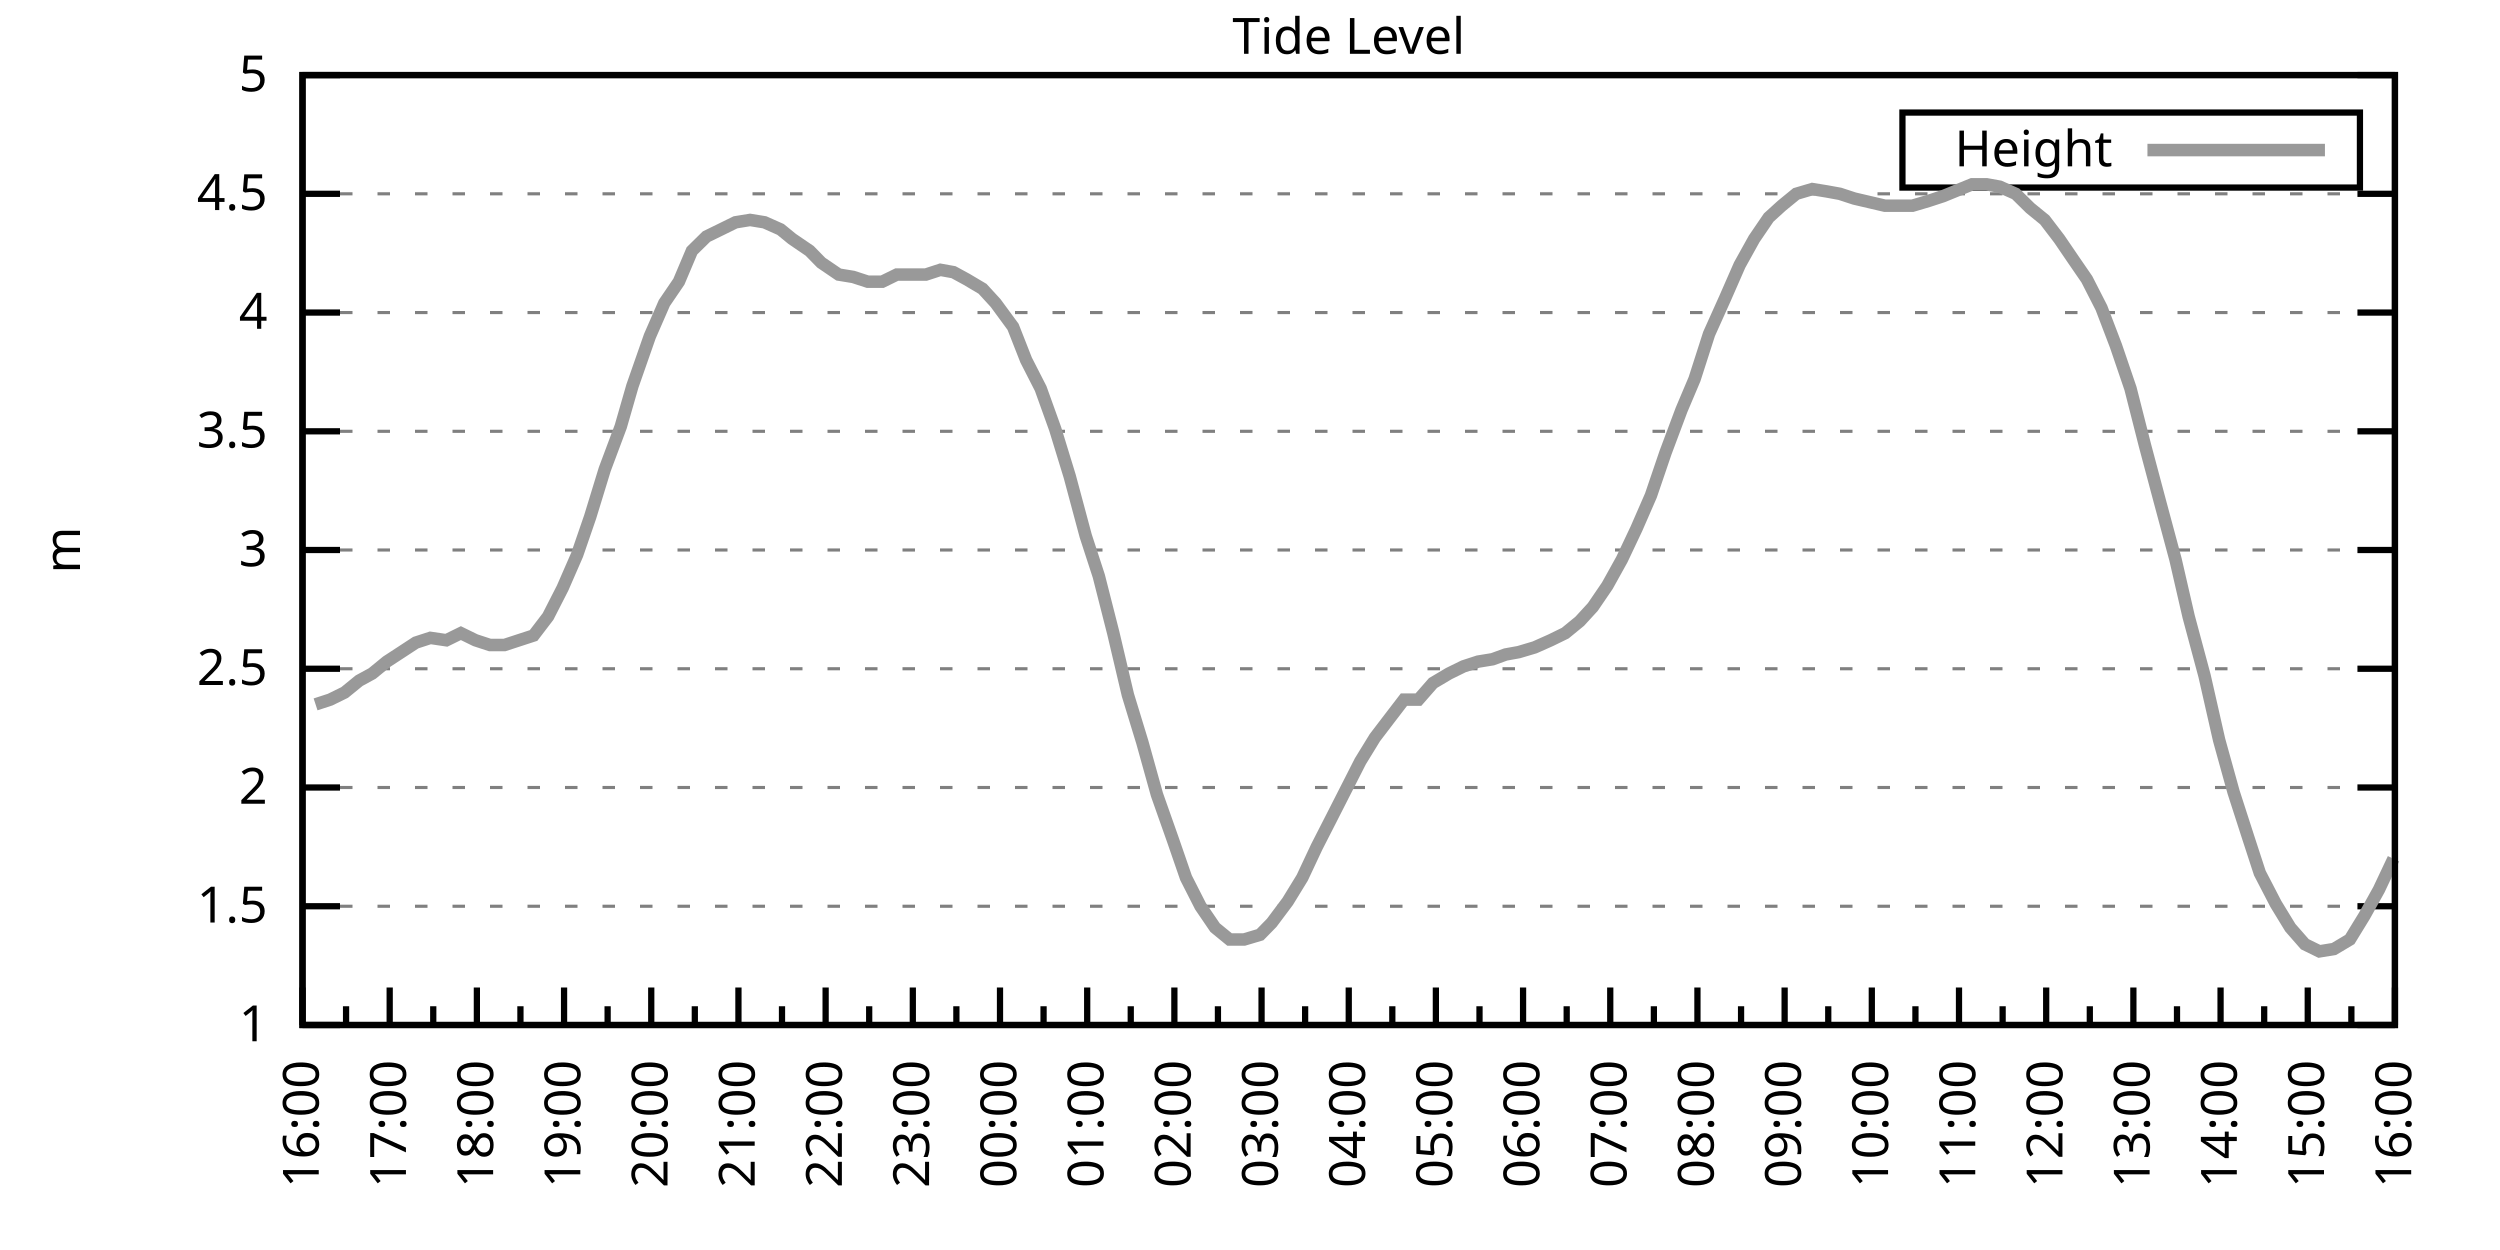
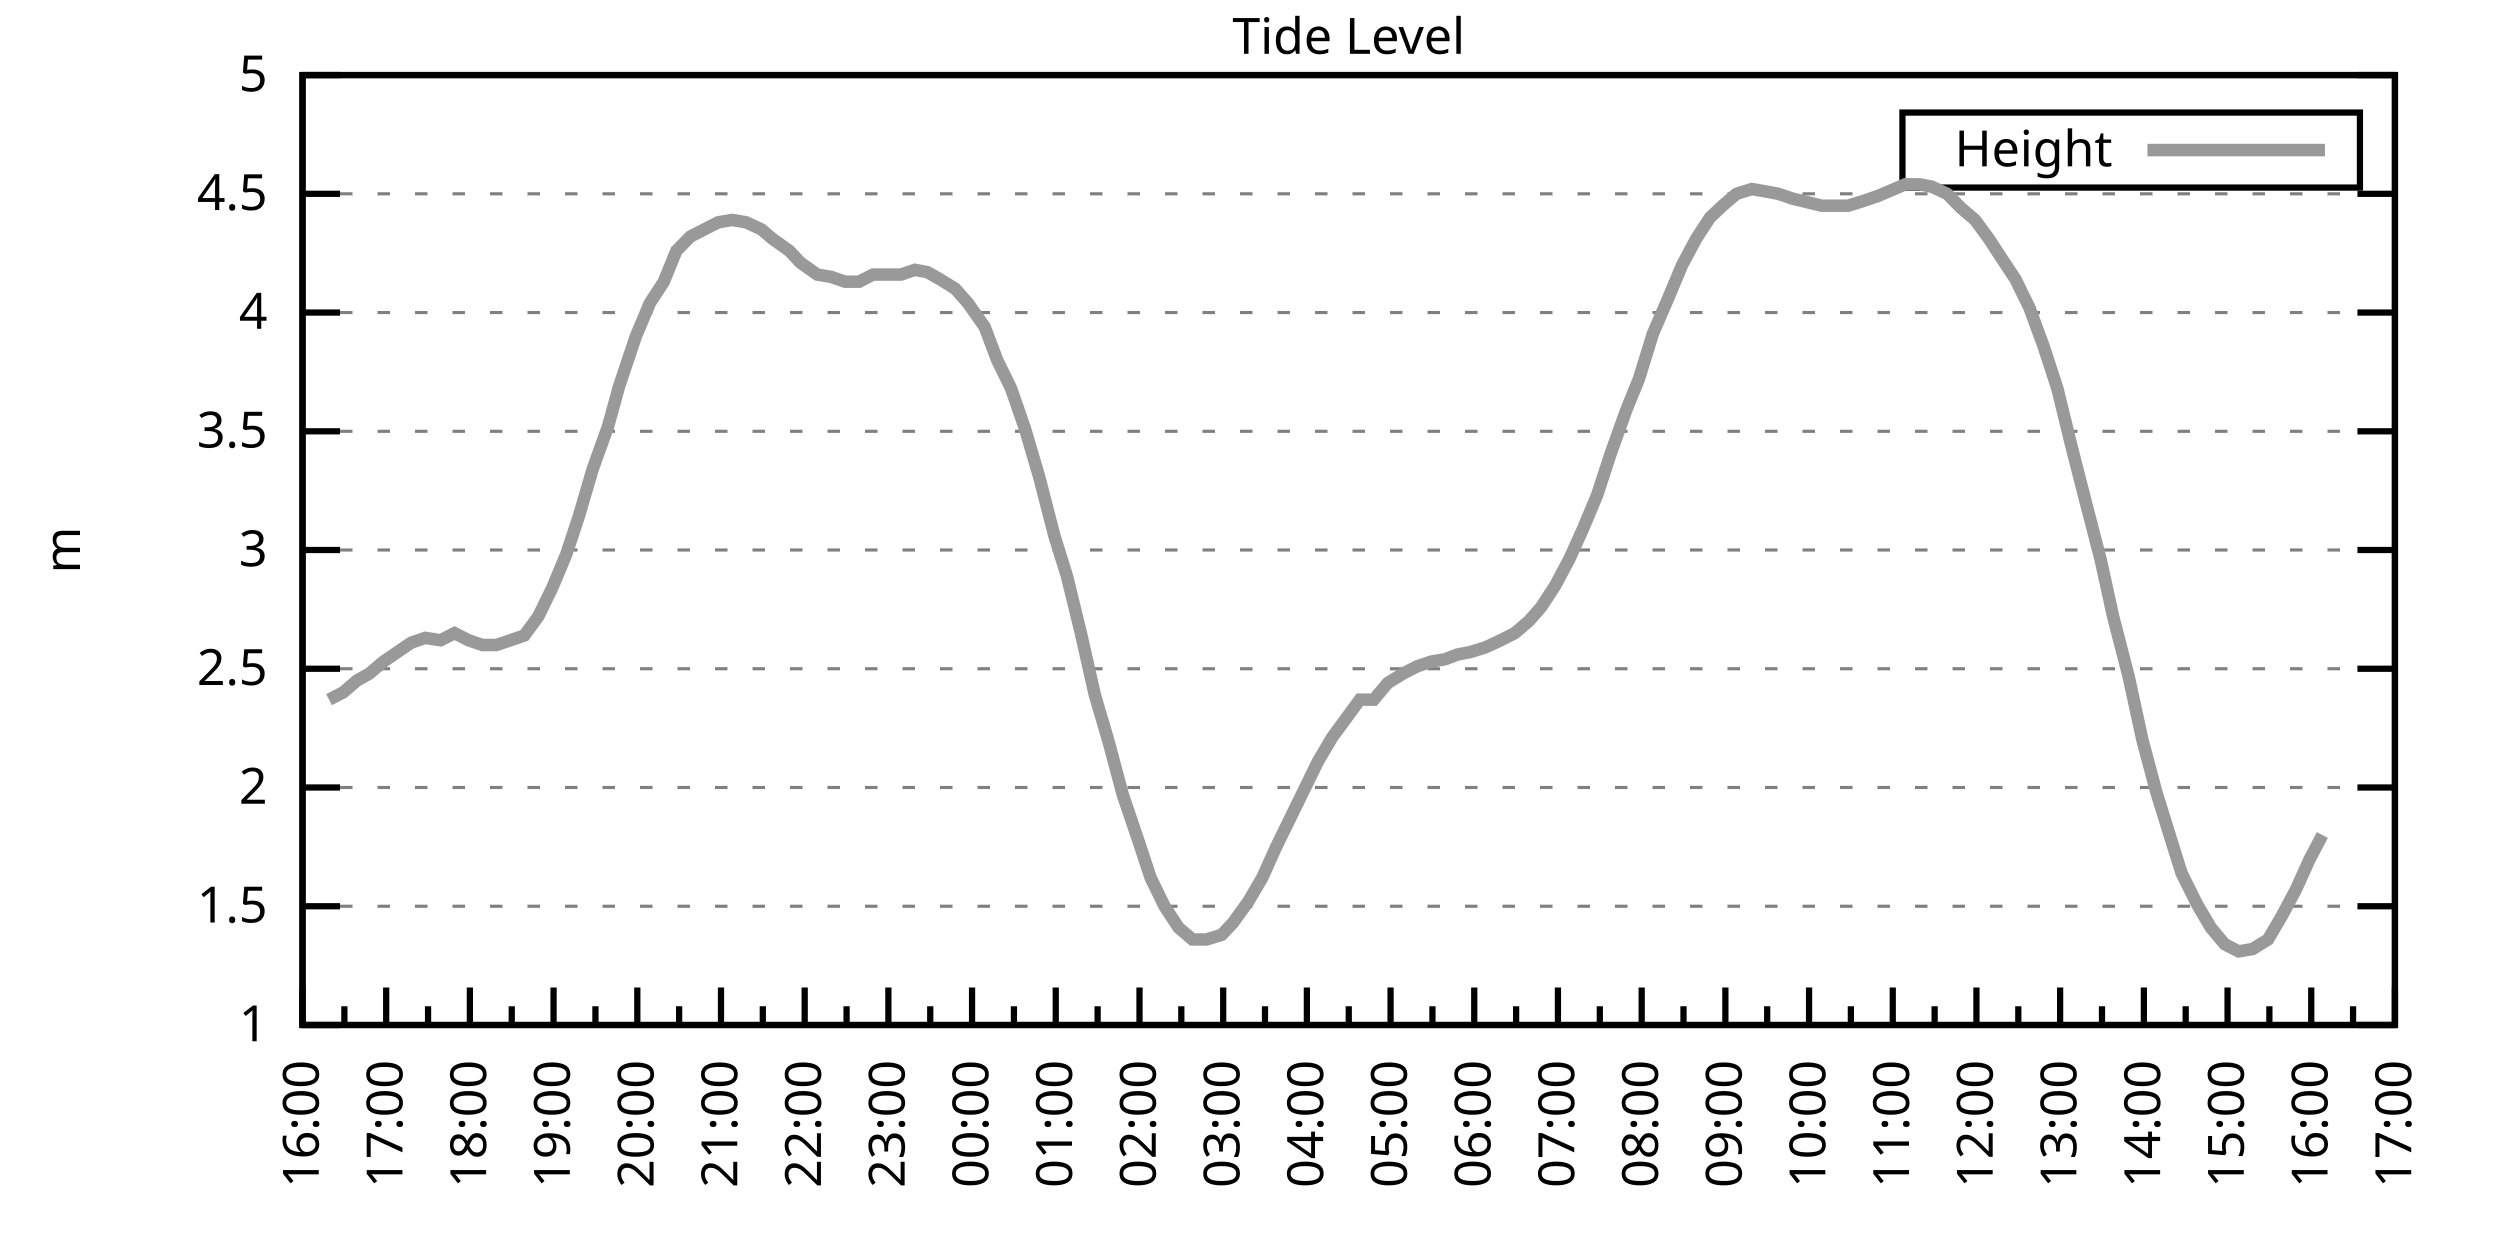
<svg xmlns="http://www.w3.org/2000/svg" xmlns:xlink="http://www.w3.org/1999/xlink" width="400" height="200" viewBox="0 0 400 200">
  <g id="gnuplot_canvas">
    <rect x="0" y="0" width="400" height="200" fill="none" />
    <defs>
      <circle id="gpDot" r="0.5" stroke-width="0.5" stroke="currentColor" />
      <path id="gpPt0" stroke-width="0.333" stroke="currentColor" d="M-1,0 h2 M0,-1 v2" />
      <path id="gpPt1" stroke-width="0.333" stroke="currentColor" d="M-1,-1 L1,1 M1,-1 L-1,1" />
      <path id="gpPt2" stroke-width="0.333" stroke="currentColor" d="M-1,0 L1,0 M0,-1 L0,1 M-1,-1 L1,1 M-1,1 L1,-1" />
      <rect id="gpPt3" stroke-width="0.333" stroke="currentColor" x="-1" y="-1" width="2" height="2" />
      <rect id="gpPt4" stroke-width="0.333" stroke="currentColor" fill="currentColor" x="-1" y="-1" width="2" height="2" />
      <circle id="gpPt5" stroke-width="0.333" stroke="currentColor" cx="0" cy="0" r="1" />
      <use xlink:href="#gpPt5" id="gpPt6" fill="currentColor" stroke="none" />
      <path id="gpPt7" stroke-width="0.333" stroke="currentColor" d="M0,-1.33 L-1.33,0.67 L1.33,0.67 z" />
      <use xlink:href="#gpPt7" id="gpPt8" fill="currentColor" stroke="none" />
      <use xlink:href="#gpPt7" id="gpPt9" stroke="currentColor" transform="rotate(180)" />
      <use xlink:href="#gpPt9" id="gpPt10" fill="currentColor" stroke="none" />
      <use xlink:href="#gpPt3" id="gpPt11" stroke="currentColor" transform="rotate(45)" />
      <use xlink:href="#gpPt11" id="gpPt12" fill="currentColor" stroke="none" />
      <path id="gpPt13" stroke-width="0.333" stroke="currentColor" d="M0,1.330 L1.265,0.411 L0.782,-1.067 L-0.782,-1.076 L-1.265,0.411 z" />
      <use xlink:href="#gpPt13" id="gpPt14" fill="currentColor" stroke="none" />
      <filter id="textbox" filterUnits="objectBoundingBox" x="0" y="0" height="1" width="1">
        <feFlood flood-color="white" flood-opacity="1" result="bgnd" />
        <feComposite in="SourceGraphic" in2="bgnd" operator="atop" />
      </filter>
      <filter id="greybox" filterUnits="objectBoundingBox" x="0" y="0" height="1" width="1">
        <feFlood flood-color="lightgrey" flood-opacity="1" result="grey" />
        <feComposite in="SourceGraphic" in2="grey" operator="atop" />
      </filter>
    </defs>
    <g fill="none" color="white" stroke="currentColor" stroke-width="1.00" stroke-linecap="butt" stroke-linejoin="miter">
</g>
    <g fill="none" color="black" stroke="currentColor" stroke-width="1.00" stroke-linecap="butt" stroke-linejoin="miter">
      <g stroke="none" shape-rendering="crispEdges">
        <polygon fill="rgb(255, 255, 255)" points="48.40,164.00 383.18,164.00 383.18,12.02 48.40,12.02 " />
      </g>
    </g>
    <g fill="none" color="black" stroke="currentColor" stroke-width="1.00" stroke-linecap="butt" stroke-linejoin="miter">
</g>
    <g fill="none" color="black" stroke="black" stroke-width="0.50" stroke-linecap="butt" stroke-linejoin="miter">
</g>
    <g fill="none" color="gray" stroke="currentColor" stroke-width="0.50" stroke-linecap="butt" stroke-linejoin="miter">
      <path stroke="gray" stroke-dasharray="2,4" class="gridline" d="M48.40,164.00 L383.19,164.00  " />
    </g>
    <g fill="none" color="gray" stroke="gray" stroke-width="1.00" stroke-linecap="butt" stroke-linejoin="miter">
</g>
    <g fill="none" color="black" stroke="currentColor" stroke-width="1.00" stroke-linecap="butt" stroke-linejoin="miter">
      <path stroke="black" d="M48.40,164.00 L54.40,164.00 M383.19,164.00 L377.19,164.00  " />
      <g transform="translate(42.80,166.60)" stroke="none" fill="black" font-family="Sans" font-size="8.00" text-anchor="end">
        <text>
          <tspan font-family="Sans"> 1</tspan>
        </text>
      </g>
    </g>
    <g fill="none" color="black" stroke="currentColor" stroke-width="1.00" stroke-linecap="butt" stroke-linejoin="miter">
</g>
    <g fill="none" color="black" stroke="black" stroke-width="0.50" stroke-linecap="butt" stroke-linejoin="miter">
</g>
    <g fill="none" color="gray" stroke="currentColor" stroke-width="0.50" stroke-linecap="butt" stroke-linejoin="miter">
      <path stroke="gray" stroke-dasharray="2,4" class="gridline" d="M48.40,145.00 L383.19,145.00  " />
    </g>
    <g fill="none" color="gray" stroke="gray" stroke-width="1.00" stroke-linecap="butt" stroke-linejoin="miter">
</g>
    <g fill="none" color="black" stroke="currentColor" stroke-width="1.00" stroke-linecap="butt" stroke-linejoin="miter">
      <path stroke="black" d="M48.40,145.00 L54.40,145.00 M383.19,145.00 L377.19,145.00  " />
      <g transform="translate(42.80,147.60)" stroke="none" fill="black" font-family="Sans" font-size="8.00" text-anchor="end">
        <text>
          <tspan font-family="Sans"> 1.5</tspan>
        </text>
      </g>
    </g>
    <g fill="none" color="black" stroke="currentColor" stroke-width="1.00" stroke-linecap="butt" stroke-linejoin="miter">
</g>
    <g fill="none" color="black" stroke="black" stroke-width="0.50" stroke-linecap="butt" stroke-linejoin="miter">
</g>
    <g fill="none" color="gray" stroke="currentColor" stroke-width="0.50" stroke-linecap="butt" stroke-linejoin="miter">
      <path stroke="gray" stroke-dasharray="2,4" class="gridline" d="M48.40,126.00 L383.19,126.00  " />
    </g>
    <g fill="none" color="gray" stroke="gray" stroke-width="1.00" stroke-linecap="butt" stroke-linejoin="miter">
</g>
    <g fill="none" color="black" stroke="currentColor" stroke-width="1.00" stroke-linecap="butt" stroke-linejoin="miter">
      <path stroke="black" d="M48.40,126.00 L54.40,126.00 M383.19,126.00 L377.19,126.00  " />
      <g transform="translate(42.80,128.60)" stroke="none" fill="black" font-family="Sans" font-size="8.00" text-anchor="end">
        <text>
          <tspan font-family="Sans"> 2</tspan>
        </text>
      </g>
    </g>
    <g fill="none" color="black" stroke="currentColor" stroke-width="1.00" stroke-linecap="butt" stroke-linejoin="miter">
</g>
    <g fill="none" color="black" stroke="black" stroke-width="0.50" stroke-linecap="butt" stroke-linejoin="miter">
</g>
    <g fill="none" color="gray" stroke="currentColor" stroke-width="0.50" stroke-linecap="butt" stroke-linejoin="miter">
      <path stroke="gray" stroke-dasharray="2,4" class="gridline" d="M48.40,107.00 L383.19,107.00  " />
    </g>
    <g fill="none" color="gray" stroke="gray" stroke-width="1.00" stroke-linecap="butt" stroke-linejoin="miter">
</g>
    <g fill="none" color="black" stroke="currentColor" stroke-width="1.00" stroke-linecap="butt" stroke-linejoin="miter">
      <path stroke="black" d="M48.40,107.00 L54.40,107.00 M383.19,107.00 L377.19,107.00  " />
      <g transform="translate(42.80,109.60)" stroke="none" fill="black" font-family="Sans" font-size="8.00" text-anchor="end">
        <text>
          <tspan font-family="Sans"> 2.5</tspan>
        </text>
      </g>
    </g>
    <g fill="none" color="black" stroke="currentColor" stroke-width="1.00" stroke-linecap="butt" stroke-linejoin="miter">
</g>
    <g fill="none" color="black" stroke="black" stroke-width="0.50" stroke-linecap="butt" stroke-linejoin="miter">
</g>
    <g fill="none" color="gray" stroke="currentColor" stroke-width="0.50" stroke-linecap="butt" stroke-linejoin="miter">
      <path stroke="gray" stroke-dasharray="2,4" class="gridline" d="M48.40,88.00 L383.19,88.00  " />
    </g>
    <g fill="none" color="gray" stroke="gray" stroke-width="1.00" stroke-linecap="butt" stroke-linejoin="miter">
</g>
    <g fill="none" color="black" stroke="currentColor" stroke-width="1.00" stroke-linecap="butt" stroke-linejoin="miter">
      <path stroke="black" d="M48.40,88.00 L54.40,88.00 M383.19,88.00 L377.19,88.00  " />
      <g transform="translate(42.80,90.60)" stroke="none" fill="black" font-family="Sans" font-size="8.00" text-anchor="end">
        <text>
          <tspan font-family="Sans"> 3</tspan>
        </text>
      </g>
    </g>
    <g fill="none" color="black" stroke="currentColor" stroke-width="1.00" stroke-linecap="butt" stroke-linejoin="miter">
</g>
    <g fill="none" color="black" stroke="black" stroke-width="0.50" stroke-linecap="butt" stroke-linejoin="miter">
</g>
    <g fill="none" color="gray" stroke="currentColor" stroke-width="0.50" stroke-linecap="butt" stroke-linejoin="miter">
      <path stroke="gray" stroke-dasharray="2,4" class="gridline" d="M48.40,69.01 L383.19,69.01  " />
    </g>
    <g fill="none" color="gray" stroke="gray" stroke-width="1.00" stroke-linecap="butt" stroke-linejoin="miter">
</g>
    <g fill="none" color="black" stroke="currentColor" stroke-width="1.00" stroke-linecap="butt" stroke-linejoin="miter">
      <path stroke="black" d="M48.40,69.01 L54.40,69.01 M383.19,69.01 L377.19,69.01  " />
      <g transform="translate(42.80,71.61)" stroke="none" fill="black" font-family="Sans" font-size="8.00" text-anchor="end">
        <text>
          <tspan font-family="Sans"> 3.5</tspan>
        </text>
      </g>
    </g>
    <g fill="none" color="black" stroke="currentColor" stroke-width="1.00" stroke-linecap="butt" stroke-linejoin="miter">
</g>
    <g fill="none" color="black" stroke="black" stroke-width="0.50" stroke-linecap="butt" stroke-linejoin="miter">
</g>
    <g fill="none" color="gray" stroke="currentColor" stroke-width="0.50" stroke-linecap="butt" stroke-linejoin="miter">
      <path stroke="gray" stroke-dasharray="2,4" class="gridline" d="M48.40,50.01 L383.19,50.01  " />
    </g>
    <g fill="none" color="gray" stroke="gray" stroke-width="1.00" stroke-linecap="butt" stroke-linejoin="miter">
</g>
    <g fill="none" color="black" stroke="currentColor" stroke-width="1.00" stroke-linecap="butt" stroke-linejoin="miter">
      <path stroke="black" d="M48.40,50.01 L54.40,50.01 M383.19,50.01 L377.19,50.01  " />
      <g transform="translate(42.80,52.61)" stroke="none" fill="black" font-family="Sans" font-size="8.00" text-anchor="end">
        <text>
          <tspan font-family="Sans"> 4</tspan>
        </text>
      </g>
    </g>
    <g fill="none" color="black" stroke="currentColor" stroke-width="1.00" stroke-linecap="butt" stroke-linejoin="miter">
</g>
    <g fill="none" color="black" stroke="black" stroke-width="0.50" stroke-linecap="butt" stroke-linejoin="miter">
</g>
    <g fill="none" color="gray" stroke="currentColor" stroke-width="0.50" stroke-linecap="butt" stroke-linejoin="miter">
      <path stroke="gray" stroke-dasharray="2,4" class="gridline" d="M48.40,31.01 L383.19,31.01  " />
    </g>
    <g fill="none" color="gray" stroke="gray" stroke-width="1.00" stroke-linecap="butt" stroke-linejoin="miter">
</g>
    <g fill="none" color="black" stroke="currentColor" stroke-width="1.00" stroke-linecap="butt" stroke-linejoin="miter">
      <path stroke="black" d="M48.40,31.01 L54.40,31.01 M383.19,31.01 L377.19,31.01  " />
      <g transform="translate(42.80,33.61)" stroke="none" fill="black" font-family="Sans" font-size="8.00" text-anchor="end">
        <text>
          <tspan font-family="Sans"> 4.5</tspan>
        </text>
      </g>
    </g>
    <g fill="none" color="black" stroke="currentColor" stroke-width="1.00" stroke-linecap="butt" stroke-linejoin="miter">
</g>
    <g fill="none" color="black" stroke="black" stroke-width="0.50" stroke-linecap="butt" stroke-linejoin="miter">
</g>
    <g fill="none" color="gray" stroke="currentColor" stroke-width="0.50" stroke-linecap="butt" stroke-linejoin="miter">
      <path stroke="gray" stroke-dasharray="2,4" class="gridline" d="M48.40,12.01 L383.19,12.01  " />
    </g>
    <g fill="none" color="gray" stroke="gray" stroke-width="1.00" stroke-linecap="butt" stroke-linejoin="miter">
</g>
    <g fill="none" color="black" stroke="currentColor" stroke-width="1.00" stroke-linecap="butt" stroke-linejoin="miter">
      <path stroke="black" d="M48.40,12.01 L54.40,12.01 M383.19,12.01 L377.19,12.01  " />
      <g transform="translate(42.80,14.61)" stroke="none" fill="black" font-family="Sans" font-size="8.00" text-anchor="end">
        <text>
          <tspan font-family="Sans"> 5</tspan>
        </text>
      </g>
    </g>
    <g fill="none" color="black" stroke="currentColor" stroke-width="1.00" stroke-linecap="butt" stroke-linejoin="miter">
      <path stroke="black" d="M48.40,164.00 L48.40,158.00  " />
      <g transform="translate(51.00,169.60) rotate(270)" stroke="none" fill="black" font-family="Sans" font-size="8.00" text-anchor="end">
        <text>
          <tspan font-family="Sans">16:00</tspan>
        </text>
      </g>
    </g>
    <g fill="none" color="black" stroke="currentColor" stroke-width="1.00" stroke-linecap="butt" stroke-linejoin="miter">
-       <path stroke="black" d="M55.37,164.00 L55.37,161.00 M62.35,164.00 L62.35,158.00  " />
-       <g transform="translate(64.95,169.60) rotate(270)" stroke="none" fill="black" font-family="Sans" font-size="8.00" text-anchor="end">
+       <path stroke="black" d="M55.10,164.00 L55.10,161.00 M61.79,164.00 L61.79,158.00  " />
+       <g transform="translate(64.39,169.60) rotate(270)" stroke="none" fill="black" font-family="Sans" font-size="8.00" text-anchor="end">
        <text>
          <tspan font-family="Sans">17:00</tspan>
        </text>
      </g>
    </g>
    <g fill="none" color="black" stroke="currentColor" stroke-width="1.00" stroke-linecap="butt" stroke-linejoin="miter">
-       <path stroke="black" d="M69.32,164.00 L69.32,161.00 M76.30,164.00 L76.30,158.00  " />
-       <g transform="translate(78.90,169.60) rotate(270)" stroke="none" fill="black" font-family="Sans" font-size="8.00" text-anchor="end">
+       <path stroke="black" d="M68.49,164.00 L68.49,161.00 M75.18,164.00 L75.18,158.00  " />
+       <g transform="translate(77.78,169.60) rotate(270)" stroke="none" fill="black" font-family="Sans" font-size="8.00" text-anchor="end">
        <text>
          <tspan font-family="Sans">18:00</tspan>
        </text>
      </g>
    </g>
    <g fill="none" color="black" stroke="currentColor" stroke-width="1.00" stroke-linecap="butt" stroke-linejoin="miter">
-       <path stroke="black" d="M83.27,164.00 L83.27,161.00 M90.25,164.00 L90.25,158.00  " />
-       <g transform="translate(92.85,169.60) rotate(270)" stroke="none" fill="black" font-family="Sans" font-size="8.00" text-anchor="end">
+       <path stroke="black" d="M81.88,164.00 L81.88,161.00 M88.57,164.00 L88.57,158.00  " />
+       <g transform="translate(91.17,169.60) rotate(270)" stroke="none" fill="black" font-family="Sans" font-size="8.00" text-anchor="end">
        <text>
          <tspan font-family="Sans">19:00</tspan>
        </text>
      </g>
    </g>
    <g fill="none" color="black" stroke="currentColor" stroke-width="1.00" stroke-linecap="butt" stroke-linejoin="miter">
-       <path stroke="black" d="M97.22,164.00 L97.22,161.00 M104.20,164.00 L104.20,158.00  " />
-       <g transform="translate(106.80,169.60) rotate(270)" stroke="none" fill="black" font-family="Sans" font-size="8.00" text-anchor="end">
+       <path stroke="black" d="M95.27,164.00 L95.27,161.00 M101.97,164.00 L101.97,158.00  " />
+       <g transform="translate(104.57,169.60) rotate(270)" stroke="none" fill="black" font-family="Sans" font-size="8.00" text-anchor="end">
        <text>
          <tspan font-family="Sans">20:00</tspan>
        </text>
      </g>
    </g>
    <g fill="none" color="black" stroke="currentColor" stroke-width="1.00" stroke-linecap="butt" stroke-linejoin="miter">
-       <path stroke="black" d="M111.17,164.00 L111.17,161.00 M118.15,164.00 L118.15,158.00  " />
-       <g transform="translate(120.75,169.60) rotate(270)" stroke="none" fill="black" font-family="Sans" font-size="8.00" text-anchor="end">
+       <path stroke="black" d="M108.66,164.00 L108.66,161.00 M115.36,164.00 L115.36,158.00  " />
+       <g transform="translate(117.96,169.60) rotate(270)" stroke="none" fill="black" font-family="Sans" font-size="8.00" text-anchor="end">
        <text>
          <tspan font-family="Sans">21:00</tspan>
        </text>
      </g>
    </g>
    <g fill="none" color="black" stroke="currentColor" stroke-width="1.00" stroke-linecap="butt" stroke-linejoin="miter">
-       <path stroke="black" d="M125.12,164.00 L125.12,161.00 M132.10,164.00 L132.10,158.00  " />
-       <g transform="translate(134.70,169.60) rotate(270)" stroke="none" fill="black" font-family="Sans" font-size="8.00" text-anchor="end">
+       <path stroke="black" d="M122.05,164.00 L122.05,161.00 M128.75,164.00 L128.75,158.00  " />
+       <g transform="translate(131.35,169.60) rotate(270)" stroke="none" fill="black" font-family="Sans" font-size="8.00" text-anchor="end">
        <text>
          <tspan font-family="Sans">22:00</tspan>
        </text>
      </g>
    </g>
    <g fill="none" color="black" stroke="currentColor" stroke-width="1.00" stroke-linecap="butt" stroke-linejoin="miter">
-       <path stroke="black" d="M139.07,164.00 L139.07,161.00 M146.05,164.00 L146.05,158.00  " />
-       <g transform="translate(148.65,169.60) rotate(270)" stroke="none" fill="black" font-family="Sans" font-size="8.00" text-anchor="end">
+       <path stroke="black" d="M135.45,164.00 L135.45,161.00 M142.14,164.00 L142.14,158.00  " />
+       <g transform="translate(144.74,169.60) rotate(270)" stroke="none" fill="black" font-family="Sans" font-size="8.00" text-anchor="end">
        <text>
          <tspan font-family="Sans">23:00</tspan>
        </text>
      </g>
    </g>
    <g fill="none" color="black" stroke="currentColor" stroke-width="1.00" stroke-linecap="butt" stroke-linejoin="miter">
-       <path stroke="black" d="M153.02,164.00 L153.02,161.00 M160.00,164.00 L160.00,158.00  " />
-       <g transform="translate(162.60,169.60) rotate(270)" stroke="none" fill="black" font-family="Sans" font-size="8.00" text-anchor="end">
+       <path stroke="black" d="M148.84,164.00 L148.84,161.00 M155.53,164.00 L155.53,158.00  " />
+       <g transform="translate(158.13,169.60) rotate(270)" stroke="none" fill="black" font-family="Sans" font-size="8.00" text-anchor="end">
        <text>
          <tspan font-family="Sans">00:00</tspan>
        </text>
      </g>
    </g>
    <g fill="none" color="black" stroke="currentColor" stroke-width="1.00" stroke-linecap="butt" stroke-linejoin="miter">
-       <path stroke="black" d="M166.97,164.00 L166.97,161.00 M173.95,164.00 L173.95,158.00  " />
-       <g transform="translate(176.55,169.60) rotate(270)" stroke="none" fill="black" font-family="Sans" font-size="8.00" text-anchor="end">
+       <path stroke="black" d="M162.23,164.00 L162.23,161.00 M168.92,164.00 L168.92,158.00  " />
+       <g transform="translate(171.52,169.60) rotate(270)" stroke="none" fill="black" font-family="Sans" font-size="8.00" text-anchor="end">
        <text>
          <tspan font-family="Sans">01:00</tspan>
        </text>
      </g>
    </g>
    <g fill="none" color="black" stroke="currentColor" stroke-width="1.00" stroke-linecap="butt" stroke-linejoin="miter">
-       <path stroke="black" d="M180.92,164.00 L180.92,161.00 M187.90,164.00 L187.90,158.00  " />
-       <g transform="translate(190.50,169.60) rotate(270)" stroke="none" fill="black" font-family="Sans" font-size="8.00" text-anchor="end">
+       <path stroke="black" d="M175.62,164.00 L175.62,161.00 M182.32,164.00 L182.32,158.00  " />
+       <g transform="translate(184.92,169.60) rotate(270)" stroke="none" fill="black" font-family="Sans" font-size="8.00" text-anchor="end">
        <text>
          <tspan font-family="Sans">02:00</tspan>
        </text>
      </g>
    </g>
    <g fill="none" color="black" stroke="currentColor" stroke-width="1.00" stroke-linecap="butt" stroke-linejoin="miter">
-       <path stroke="black" d="M194.87,164.00 L194.87,161.00 M201.85,164.00 L201.85,158.00  " />
-       <g transform="translate(204.45,169.60) rotate(270)" stroke="none" fill="black" font-family="Sans" font-size="8.00" text-anchor="end">
+       <path stroke="black" d="M189.01,164.00 L189.01,161.00 M195.71,164.00 L195.71,158.00  " />
+       <g transform="translate(198.31,169.60) rotate(270)" stroke="none" fill="black" font-family="Sans" font-size="8.00" text-anchor="end">
        <text>
          <tspan font-family="Sans">03:00</tspan>
        </text>
      </g>
    </g>
    <g fill="none" color="black" stroke="currentColor" stroke-width="1.00" stroke-linecap="butt" stroke-linejoin="miter">
-       <path stroke="black" d="M208.82,164.00 L208.82,161.00 M215.80,164.00 L215.80,158.00  " />
-       <g transform="translate(218.40,169.60) rotate(270)" stroke="none" fill="black" font-family="Sans" font-size="8.00" text-anchor="end">
+       <path stroke="black" d="M202.40,164.00 L202.40,161.00 M209.10,164.00 L209.10,158.00  " />
+       <g transform="translate(211.70,169.60) rotate(270)" stroke="none" fill="black" font-family="Sans" font-size="8.00" text-anchor="end">
        <text>
          <tspan font-family="Sans">04:00</tspan>
        </text>
      </g>
    </g>
    <g fill="none" color="black" stroke="currentColor" stroke-width="1.00" stroke-linecap="butt" stroke-linejoin="miter">
-       <path stroke="black" d="M222.77,164.00 L222.77,161.00 M229.74,164.00 L229.74,158.00  " />
-       <g transform="translate(232.34,169.60) rotate(270)" stroke="none" fill="black" font-family="Sans" font-size="8.00" text-anchor="end">
+       <path stroke="black" d="M215.80,164.00 L215.80,161.00 M222.49,164.00 L222.49,158.00  " />
+       <g transform="translate(225.09,169.60) rotate(270)" stroke="none" fill="black" font-family="Sans" font-size="8.00" text-anchor="end">
        <text>
          <tspan font-family="Sans">05:00</tspan>
        </text>
      </g>
    </g>
    <g fill="none" color="black" stroke="currentColor" stroke-width="1.00" stroke-linecap="butt" stroke-linejoin="miter">
-       <path stroke="black" d="M236.72,164.00 L236.72,161.00 M243.69,164.00 L243.69,158.00  " />
-       <g transform="translate(246.29,169.60) rotate(270)" stroke="none" fill="black" font-family="Sans" font-size="8.00" text-anchor="end">
+       <path stroke="black" d="M229.19,164.00 L229.19,161.00 M235.88,164.00 L235.88,158.00  " />
+       <g transform="translate(238.48,169.60) rotate(270)" stroke="none" fill="black" font-family="Sans" font-size="8.00" text-anchor="end">
        <text>
          <tspan font-family="Sans">06:00</tspan>
        </text>
      </g>
    </g>
    <g fill="none" color="black" stroke="currentColor" stroke-width="1.00" stroke-linecap="butt" stroke-linejoin="miter">
-       <path stroke="black" d="M250.67,164.00 L250.67,161.00 M257.64,164.00 L257.64,158.00  " />
-       <g transform="translate(260.24,169.60) rotate(270)" stroke="none" fill="black" font-family="Sans" font-size="8.00" text-anchor="end">
+       <path stroke="black" d="M242.58,164.00 L242.58,161.00 M249.27,164.00 L249.27,158.00  " />
+       <g transform="translate(251.87,169.60) rotate(270)" stroke="none" fill="black" font-family="Sans" font-size="8.00" text-anchor="end">
        <text>
          <tspan font-family="Sans">07:00</tspan>
        </text>
      </g>
    </g>
    <g fill="none" color="black" stroke="currentColor" stroke-width="1.00" stroke-linecap="butt" stroke-linejoin="miter">
-       <path stroke="black" d="M264.62,164.00 L264.62,161.00 M271.59,164.00 L271.59,158.00  " />
-       <g transform="translate(274.19,169.60) rotate(270)" stroke="none" fill="black" font-family="Sans" font-size="8.00" text-anchor="end">
+       <path stroke="black" d="M255.97,164.00 L255.97,161.00 M262.67,164.00 L262.67,158.00  " />
+       <g transform="translate(265.27,169.60) rotate(270)" stroke="none" fill="black" font-family="Sans" font-size="8.00" text-anchor="end">
        <text>
          <tspan font-family="Sans">08:00</tspan>
        </text>
      </g>
    </g>
    <g fill="none" color="black" stroke="currentColor" stroke-width="1.00" stroke-linecap="butt" stroke-linejoin="miter">
-       <path stroke="black" d="M278.57,164.00 L278.57,161.00 M285.54,164.00 L285.54,158.00  " />
-       <g transform="translate(288.14,169.60) rotate(270)" stroke="none" fill="black" font-family="Sans" font-size="8.00" text-anchor="end">
+       <path stroke="black" d="M269.36,164.00 L269.36,161.00 M276.06,164.00 L276.06,158.00  " />
+       <g transform="translate(278.66,169.60) rotate(270)" stroke="none" fill="black" font-family="Sans" font-size="8.00" text-anchor="end">
        <text>
          <tspan font-family="Sans">09:00</tspan>
        </text>
      </g>
    </g>
    <g fill="none" color="black" stroke="currentColor" stroke-width="1.00" stroke-linecap="butt" stroke-linejoin="miter">
-       <path stroke="black" d="M292.52,164.00 L292.52,161.00 M299.49,164.00 L299.49,158.00  " />
-       <g transform="translate(302.09,169.60) rotate(270)" stroke="none" fill="black" font-family="Sans" font-size="8.00" text-anchor="end">
+       <path stroke="black" d="M282.75,164.00 L282.75,161.00 M289.45,164.00 L289.45,158.00  " />
+       <g transform="translate(292.05,169.60) rotate(270)" stroke="none" fill="black" font-family="Sans" font-size="8.00" text-anchor="end">
        <text>
          <tspan font-family="Sans">10:00</tspan>
        </text>
      </g>
    </g>
    <g fill="none" color="black" stroke="currentColor" stroke-width="1.00" stroke-linecap="butt" stroke-linejoin="miter">
-       <path stroke="black" d="M306.47,164.00 L306.47,161.00 M313.44,164.00 L313.44,158.00  " />
-       <g transform="translate(316.04,169.60) rotate(270)" stroke="none" fill="black" font-family="Sans" font-size="8.00" text-anchor="end">
+       <path stroke="black" d="M296.14,164.00 L296.14,161.00 M302.84,164.00 L302.84,158.00  " />
+       <g transform="translate(305.44,169.60) rotate(270)" stroke="none" fill="black" font-family="Sans" font-size="8.00" text-anchor="end">
        <text>
          <tspan font-family="Sans">11:00</tspan>
        </text>
      </g>
    </g>
    <g fill="none" color="black" stroke="currentColor" stroke-width="1.00" stroke-linecap="butt" stroke-linejoin="miter">
-       <path stroke="black" d="M320.42,164.00 L320.42,161.00 M327.39,164.00 L327.39,158.00  " />
-       <g transform="translate(329.99,169.60) rotate(270)" stroke="none" fill="black" font-family="Sans" font-size="8.00" text-anchor="end">
+       <path stroke="black" d="M309.54,164.00 L309.54,161.00 M316.23,164.00 L316.23,158.00  " />
+       <g transform="translate(318.83,169.60) rotate(270)" stroke="none" fill="black" font-family="Sans" font-size="8.00" text-anchor="end">
        <text>
          <tspan font-family="Sans">12:00</tspan>
        </text>
      </g>
    </g>
    <g fill="none" color="black" stroke="currentColor" stroke-width="1.00" stroke-linecap="butt" stroke-linejoin="miter">
-       <path stroke="black" d="M334.37,164.00 L334.37,161.00 M341.34,164.00 L341.34,158.00  " />
-       <g transform="translate(343.94,169.60) rotate(270)" stroke="none" fill="black" font-family="Sans" font-size="8.00" text-anchor="end">
+       <path stroke="black" d="M322.93,164.00 L322.93,161.00 M329.62,164.00 L329.62,158.00  " />
+       <g transform="translate(332.22,169.60) rotate(270)" stroke="none" fill="black" font-family="Sans" font-size="8.00" text-anchor="end">
        <text>
          <tspan font-family="Sans">13:00</tspan>
        </text>
      </g>
    </g>
    <g fill="none" color="black" stroke="currentColor" stroke-width="1.00" stroke-linecap="butt" stroke-linejoin="miter">
-       <path stroke="black" d="M348.32,164.00 L348.32,161.00 M355.29,164.00 L355.29,158.00  " />
-       <g transform="translate(357.89,169.60) rotate(270)" stroke="none" fill="black" font-family="Sans" font-size="8.00" text-anchor="end">
+       <path stroke="black" d="M336.32,164.00 L336.32,161.00 M343.02,164.00 L343.02,158.00  " />
+       <g transform="translate(345.62,169.60) rotate(270)" stroke="none" fill="black" font-family="Sans" font-size="8.00" text-anchor="end">
        <text>
          <tspan font-family="Sans">14:00</tspan>
        </text>
      </g>
    </g>
    <g fill="none" color="black" stroke="currentColor" stroke-width="1.00" stroke-linecap="butt" stroke-linejoin="miter">
-       <path stroke="black" d="M362.27,164.00 L362.27,161.00 M369.24,164.00 L369.24,158.00  " />
-       <g transform="translate(371.84,169.60) rotate(270)" stroke="none" fill="black" font-family="Sans" font-size="8.00" text-anchor="end">
+       <path stroke="black" d="M349.71,164.00 L349.71,161.00 M356.41,164.00 L356.41,158.00  " />
+       <g transform="translate(359.01,169.60) rotate(270)" stroke="none" fill="black" font-family="Sans" font-size="8.00" text-anchor="end">
        <text>
          <tspan font-family="Sans">15:00</tspan>
        </text>
      </g>
    </g>
    <g fill="none" color="black" stroke="currentColor" stroke-width="1.00" stroke-linecap="butt" stroke-linejoin="miter">
-       <path stroke="black" d="M376.22,164.00 L376.22,161.00 M383.19,164.00 L383.19,158.00  " />
+       <path stroke="black" d="M363.10,164.00 L363.10,161.00 M369.80,164.00 L369.80,158.00  " />
+       <g transform="translate(372.40,169.60) rotate(270)" stroke="none" fill="black" font-family="Sans" font-size="8.00" text-anchor="end">
+         <text>
+           <tspan font-family="Sans">16:00</tspan>
+         </text>
+       </g>
+     </g>
+     <g fill="none" color="black" stroke="currentColor" stroke-width="1.00" stroke-linecap="butt" stroke-linejoin="miter">
+       <path stroke="black" d="M376.49,164.00 L376.49,161.00 M383.19,164.00 L383.19,158.00  " />
      <g transform="translate(385.79,169.60) rotate(270)" stroke="none" fill="black" font-family="Sans" font-size="8.00" text-anchor="end">
        <text>
-           <tspan font-family="Sans">16:00</tspan>
+           <tspan font-family="Sans">17:00</tspan>
        </text>
      </g>
    </g>
    <g fill="none" color="black" stroke="currentColor" stroke-width="1.00" stroke-linecap="butt" stroke-linejoin="miter">
</g>
    <g fill="none" color="black" stroke="currentColor" stroke-width="1.00" stroke-linecap="butt" stroke-linejoin="miter">
      <path stroke="black" d="M48.40,12.01 L48.40,164.00 L383.19,164.00 L383.19,12.01 L48.40,12.01 Z  " />
    </g>
    <g fill="none" color="black" stroke="currentColor" stroke-width="1.00" stroke-linecap="butt" stroke-linejoin="miter">
      <g transform="translate(12.80,88.01) rotate(270)" stroke="none" fill="black" font-family="Sans" font-size="8.00" text-anchor="middle">
        <text>
          <tspan font-family="Sans">m</tspan>
        </text>
      </g>
    </g>
    <g fill="none" color="black" stroke="currentColor" stroke-width="1.00" stroke-linecap="butt" stroke-linejoin="miter">
</g>
    <g fill="none" color="black" stroke="currentColor" stroke-width="1.00" stroke-linecap="butt" stroke-linejoin="miter">
      <path stroke="black" d="M304.39,30.01 L304.39,18.01 L377.59,18.01 L377.59,30.01 L304.39,30.01 Z  " />
    </g>
    <g id="Tide_level_plot_1">
      <g fill="none" color="white" stroke="black" stroke-width="2.00" stroke-linecap="butt" stroke-linejoin="miter">
</g>
      <g fill="none" color="black" stroke="currentColor" stroke-width="2.00" stroke-linecap="butt" stroke-linejoin="miter">
        <g transform="translate(337.99,26.61)" stroke="none" fill="black" font-family="Sans" font-size="8.00" text-anchor="end">
          <text>
            <tspan font-family="Sans">Height</tspan>
          </text>
        </g>
      </g>
      <g fill="none" color="black" stroke="currentColor" stroke-width="2.00" stroke-linecap="butt" stroke-linejoin="miter">
-         <path stroke="rgb(153, 153, 153)" d="M343.59,24.01 L371.99,24.01 M50.49,112.70 L52.82,111.94 L55.14,110.80 L57.47,108.90 L59.56,107.76 L61.88,105.86   L64.21,104.34 L66.53,102.82 L68.86,102.06 L71.42,102.44 L73.74,101.30 L76.07,102.44 L78.39,103.20 L80.72,103.20   L83.04,102.44 L85.37,101.68 L87.69,98.64 L90.02,94.08 L92.34,88.76 L94.43,82.69 L96.76,75.09 L99.32,68.25   L101.18,61.79 L103.97,53.81 L106.29,48.49 L108.62,45.07 L110.71,40.13 L113.03,37.85 L115.36,36.71 L117.68,35.57   L120.01,35.19 L122.33,35.57 L124.89,36.71 L126.75,38.23 L129.54,40.13 L131.40,42.03 L134.19,43.93 L136.51,44.31   L138.84,45.07 L141.16,45.07 L143.49,43.93 L145.58,43.93 L148.14,43.93 L150.46,43.17 L152.56,43.55 L154.65,44.69   L157.21,46.21 L159.30,48.49 L162.09,52.29 L164.18,57.61 L166.51,62.17 L168.83,68.63 L171.16,76.23 L173.71,85.73   L175.81,92.18 L178.13,101.30 L180.46,111.18 L182.78,118.78 L185.11,127.14 L187.66,134.36 L189.76,140.44 L192.08,145.00   L194.41,148.42 L196.73,150.32 L199.06,150.32 L201.61,149.56 L203.47,147.66 L206.03,144.24 L208.36,140.44 L210.68,135.50   L213.01,130.94 L215.33,126.38 L217.65,121.82 L219.98,118.02 L222.30,114.98 L224.63,111.94 L226.95,111.94 L229.28,109.28   L231.84,107.76 L234.16,106.62 L236.49,105.86 L238.81,105.48 L240.90,104.72 L243.00,104.34 L245.55,103.58 L248.11,102.44   L250.44,101.30 L252.76,99.40 L254.85,97.12 L257.18,93.70 L259.50,89.52 L261.83,84.59 L264.15,79.27 L266.48,72.43   L269.04,65.59 L271.13,60.65 L273.45,53.43 L276.01,47.73 L278.34,42.41 L280.66,38.23 L282.99,34.81 L285.08,32.91   L287.40,31.01 L289.96,30.25 L292.29,30.63 L294.38,31.01 L296.70,31.77 L301.58,32.91 L303.91,32.91 L306.00,32.91   L308.56,32.15 L310.88,31.39 L315.53,29.49 L317.86,29.49 L319.95,29.87 L322.51,31.01 L324.83,33.29 L327.16,35.19   L329.48,38.23 L331.81,41.65 L333.90,44.69 L336.23,49.25 L338.55,55.33 L340.88,62.17 L343.20,71.29 L345.53,80.03   L348.08,89.52 L350.18,98.64 L352.73,108.14 L355.06,118.40 L357.38,126.76 L359.71,133.98 L361.57,139.68 L364.13,144.62   L366.45,148.42 L368.78,151.08 L371.10,152.22 L373.43,151.84 L375.98,150.32 L378.31,146.52 L380.63,142.34 L382.96,137.40    " />
+         <path stroke="rgb(153, 153, 153)" d="M343.59,24.01 L371.99,24.01 M52.64,111.94 L54.87,110.80 L57.10,108.90 L59.11,107.76 L61.35,105.86 L63.58,104.34   L65.81,102.82 L68.04,102.06 L70.50,102.44 L72.73,101.30 L74.96,102.44 L77.19,103.20 L79.42,103.20 L81.66,102.44   L83.89,101.68 L86.12,98.64 L88.35,94.08 L90.58,88.76 L92.59,82.69 L94.82,75.09 L97.28,68.25 L99.06,61.79   L101.74,53.81 L103.98,48.49 L106.21,45.07 L108.22,40.13 L110.45,37.85 L112.68,36.71 L114.91,35.57 L117.14,35.19   L119.38,35.57 L121.83,36.71 L123.62,38.23 L126.29,40.13 L128.08,42.03 L130.76,43.93 L132.99,44.31 L135.22,45.07   L137.45,45.07 L139.69,43.93 L141.69,43.93 L144.15,43.93 L146.38,43.17 L148.39,43.55 L150.40,44.69 L152.85,46.21   L154.86,48.49 L157.54,52.29 L159.55,57.61 L161.78,62.17 L164.01,68.63 L166.25,76.23 L168.70,85.73 L170.71,92.18   L172.94,101.30 L175.17,111.18 L177.41,118.78 L179.64,127.14 L182.09,134.36 L184.10,140.44 L186.33,145.00 L188.57,148.42   L190.80,150.32 L193.03,150.32 L195.48,149.56 L197.27,147.66 L199.73,144.24 L201.96,140.44 L204.19,135.50 L206.42,130.94   L208.65,126.38 L210.88,121.82 L213.12,118.02 L215.35,114.98 L217.58,111.94 L219.81,111.94 L222.04,109.28 L224.50,107.76   L226.73,106.62 L228.96,105.86 L231.20,105.48 L233.20,104.72 L235.21,104.34 L237.67,103.58 L240.12,102.44 L242.36,101.30   L244.59,99.40 L246.60,97.12 L248.83,93.70 L251.06,89.52 L253.29,84.59 L255.52,79.27 L257.76,72.43 L260.21,65.59   L262.22,60.65 L264.45,53.43 L266.91,47.73 L269.14,42.41 L271.37,38.23 L273.60,34.81 L275.61,32.91 L277.84,31.01   L280.30,30.25 L282.53,30.63 L284.54,31.01 L286.77,31.77 L291.46,32.91 L293.69,32.91 L295.70,32.91 L298.15,32.15   L300.39,31.39 L304.85,29.49 L307.08,29.49 L309.09,29.87 L311.54,31.01 L313.78,33.29 L316.01,35.19 L318.24,38.23   L320.47,41.65 L322.48,44.69 L324.71,49.25 L326.95,55.33 L329.18,62.17 L331.41,71.29 L333.64,80.03 L336.10,89.52   L338.10,98.64 L340.56,108.14 L342.79,118.40 L345.02,126.76 L347.26,133.98 L349.04,139.68 L351.50,144.62 L353.73,148.42   L355.96,151.08 L358.19,152.22 L360.42,151.84 L362.88,150.32 L365.11,146.52 L367.34,142.34 L369.58,137.40 L371.58,133.60    " />
      </g>
    </g>
    <g fill="none" color="black" stroke="currentColor" stroke-width="2.00" stroke-linecap="butt" stroke-linejoin="miter">
</g>
    <g fill="none" color="black" stroke="black" stroke-width="1.00" stroke-linecap="butt" stroke-linejoin="miter">
</g>
    <g fill="none" color="black" stroke="currentColor" stroke-width="1.00" stroke-linecap="butt" stroke-linejoin="miter">
      <path stroke="black" d="M48.40,12.01 L48.40,164.00 L383.19,164.00 L383.19,12.01 L48.40,12.01 Z  " />
    </g>
    <g fill="none" color="black" stroke="currentColor" stroke-width="1.00" stroke-linecap="butt" stroke-linejoin="miter">
      <g transform="translate(215.79,8.61)" stroke="none" fill="black" font-family="Sans" font-size="8.00" text-anchor="middle">
        <text>
          <tspan font-family="Sans">Tide Level</tspan>
        </text>
      </g>
    </g>
    <g fill="none" color="black" stroke="currentColor" stroke-width="1.00" stroke-linecap="butt" stroke-linejoin="miter">
</g>
  </g>
</svg>
